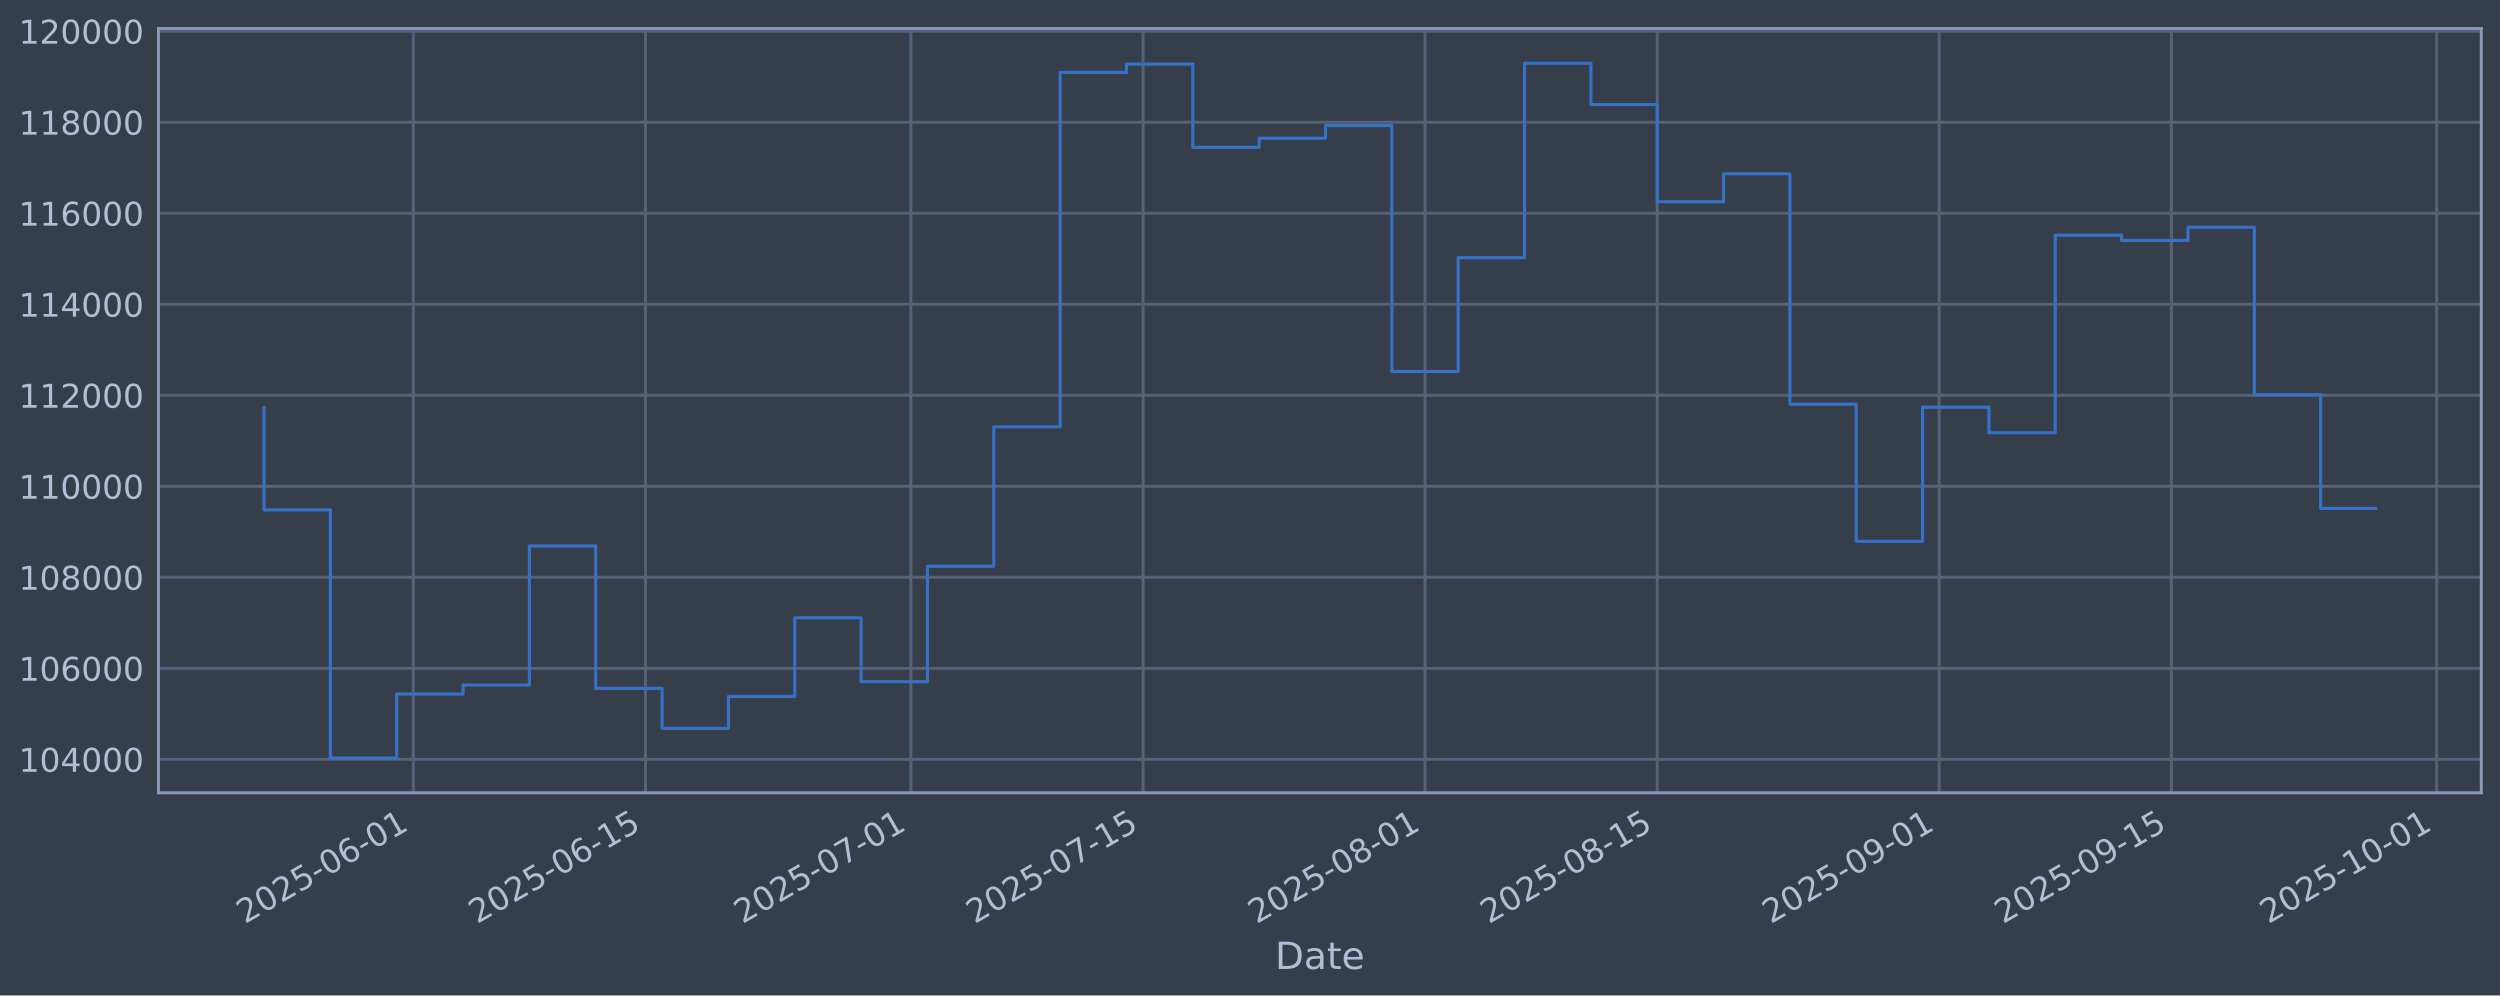
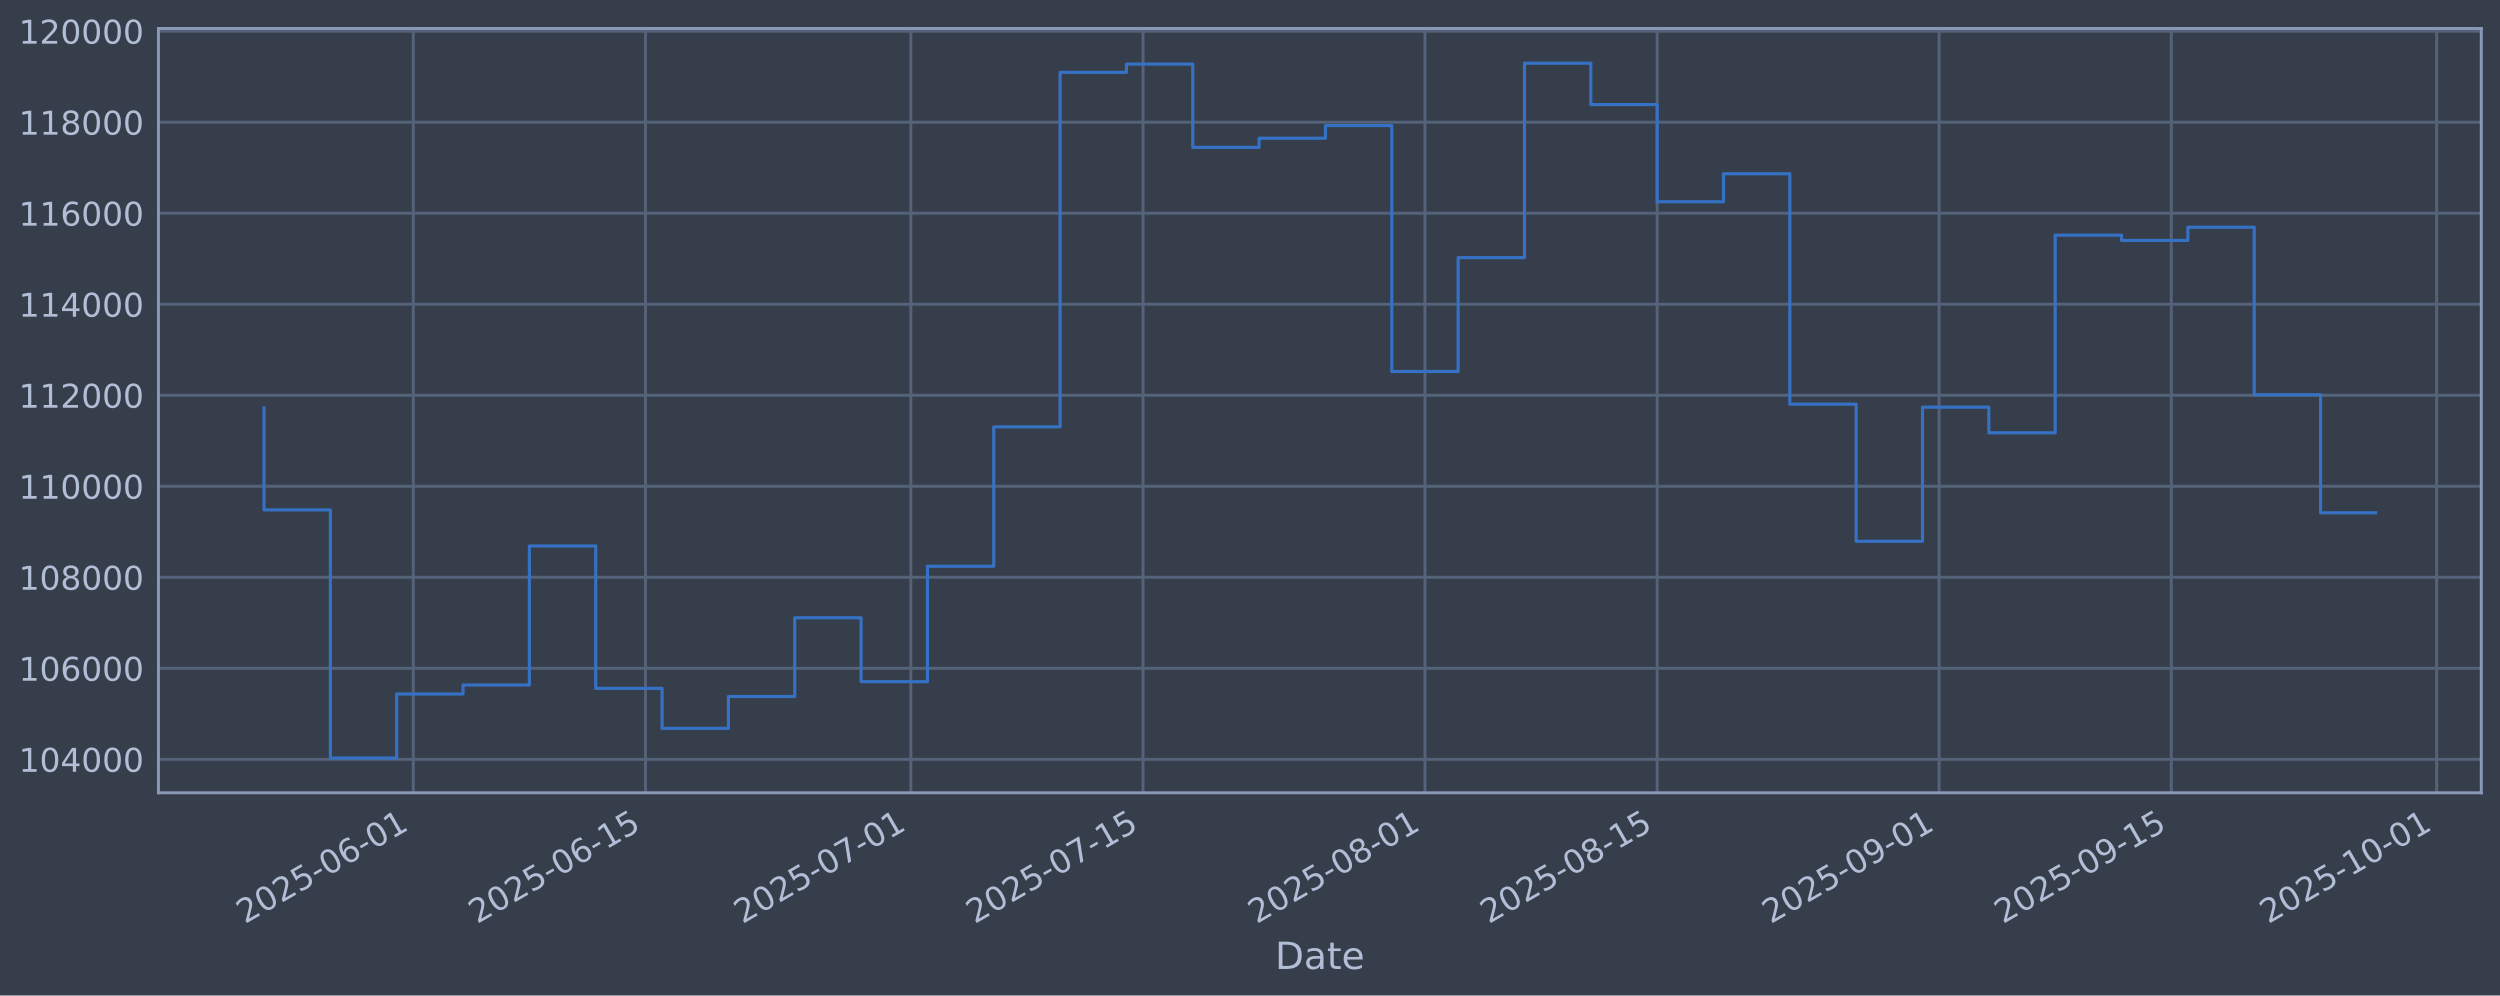
<svg xmlns="http://www.w3.org/2000/svg" xmlns:xlink="http://www.w3.org/1999/xlink" width="960.9pt" height="382.628pt" viewBox="0 0 960.9 382.628" version="1.1">
  <defs>
    <style type="text/css">*{stroke-linejoin: round; stroke-linecap: butt}</style>
  </defs>
  <g id="figure_1">
    <g id="patch_1">
      <path d="M 0 382.628  L 960.9 382.628  L 960.9 0  L 0 0  z " style="fill: #373e4b" />
    </g>
    <g id="axes_1">
      <g id="patch_2">
        <path d="M 60.901 304.718  L 953.701 304.718  L 953.701 10.958  L 60.901 10.958  z " style="fill: #373e4b" />
      </g>
      <g id="matplotlib.axis_1">
        <g id="xtick_1">
          <g id="line2d_1">
-             <path d="M 158.856 304.718  L 158.856 10.958  " clip-path="url(#pf0453a370c)" style="fill: none; stroke: #546379; stroke-width: 1.12; stroke-linecap: square" />
+             <path d="M 158.853 304.718  L 158.853 10.958  " clip-path="url(#pe4bdb31c4a)" style="fill: none; stroke: #546379; stroke-width: 1.12; stroke-linecap: square" />
          </g>
          <g id="line2d_2" />
          <g id="text_1">
-             <g style="fill: #b1bed6" transform="translate(94.13021 355.2226) rotate(-30) scale(0.126 -0.126)">
+             <g style="fill: #b1bed6" transform="translate(94.12771 355.2226) rotate(-30) scale(0.126 -0.126)">
              <defs>
                <path id="DejaVuSans-32" d="M 1228 531  L 3431 531  L 3431 0  L 469 0  L 469 531  Q 828 903 1448 1529  Q 2069 2156 2228 2338  Q 2531 2678 2651 2914  Q 2772 3150 2772 3378  Q 2772 3750 2511 3984  Q 2250 4219 1831 4219  Q 1534 4219 1204 4116  Q 875 4013 500 3803  L 500 4441  Q 881 4594 1212 4672  Q 1544 4750 1819 4750  Q 2544 4750 2975 4387  Q 3406 4025 3406 3419  Q 3406 3131 3298 2873  Q 3191 2616 2906 2266  Q 2828 2175 2409 1742  Q 1991 1309 1228 531  z " transform="scale(0.015625)" />
                <path id="DejaVuSans-30" d="M 2034 4250  Q 1547 4250 1301 3770  Q 1056 3291 1056 2328  Q 1056 1369 1301 889  Q 1547 409 2034 409  Q 2525 409 2770 889  Q 3016 1369 3016 2328  Q 3016 3291 2770 3770  Q 2525 4250 2034 4250  z M 2034 4750  Q 2819 4750 3233 4129  Q 3647 3509 3647 2328  Q 3647 1150 3233 529  Q 2819 -91 2034 -91  Q 1250 -91 836 529  Q 422 1150 422 2328  Q 422 3509 836 4129  Q 1250 4750 2034 4750  z " transform="scale(0.015625)" />
                <path id="DejaVuSans-35" d="M 691 4666  L 3169 4666  L 3169 4134  L 1269 4134  L 1269 2991  Q 1406 3038 1543 3061  Q 1681 3084 1819 3084  Q 2600 3084 3056 2656  Q 3513 2228 3513 1497  Q 3513 744 3044 326  Q 2575 -91 1722 -91  Q 1428 -91 1123 -41  Q 819 9 494 109  L 494 744  Q 775 591 1075 516  Q 1375 441 1709 441  Q 2250 441 2565 725  Q 2881 1009 2881 1497  Q 2881 1984 2565 2268  Q 2250 2553 1709 2553  Q 1456 2553 1204 2497  Q 953 2441 691 2322  L 691 4666  z " transform="scale(0.015625)" />
                <path id="DejaVuSans-2d" d="M 313 2009  L 1997 2009  L 1997 1497  L 313 1497  L 313 2009  z " transform="scale(0.015625)" />
                <path id="DejaVuSans-36" d="M 2113 2584  Q 1688 2584 1439 2293  Q 1191 2003 1191 1497  Q 1191 994 1439 701  Q 1688 409 2113 409  Q 2538 409 2786 701  Q 3034 994 3034 1497  Q 3034 2003 2786 2293  Q 2538 2584 2113 2584  z M 3366 4563  L 3366 3988  Q 3128 4100 2886 4159  Q 2644 4219 2406 4219  Q 1781 4219 1451 3797  Q 1122 3375 1075 2522  Q 1259 2794 1537 2939  Q 1816 3084 2150 3084  Q 2853 3084 3261 2657  Q 3669 2231 3669 1497  Q 3669 778 3244 343  Q 2819 -91 2113 -91  Q 1303 -91 875 529  Q 447 1150 447 2328  Q 447 3434 972 4092  Q 1497 4750 2381 4750  Q 2619 4750 2861 4703  Q 3103 4656 3366 4563  z " transform="scale(0.015625)" />
                <path id="DejaVuSans-31" d="M 794 531  L 1825 531  L 1825 4091  L 703 3866  L 703 4441  L 1819 4666  L 2450 4666  L 2450 531  L 3481 531  L 3481 0  L 794 0  L 794 531  z " transform="scale(0.015625)" />
              </defs>
              <use xlink:href="#DejaVuSans-32" />
              <use xlink:href="#DejaVuSans-30" transform="translate(63.62305 0)" />
              <use xlink:href="#DejaVuSans-32" transform="translate(127.2461 0)" />
              <use xlink:href="#DejaVuSans-35" transform="translate(190.8691 0)" />
              <use xlink:href="#DejaVuSans-2d" transform="translate(254.4922 0)" />
              <use xlink:href="#DejaVuSans-30" transform="translate(290.5762 0)" />
              <use xlink:href="#DejaVuSans-36" transform="translate(354.1992 0)" />
              <use xlink:href="#DejaVuSans-2d" transform="translate(417.8223 0)" />
              <use xlink:href="#DejaVuSans-30" transform="translate(453.9062 0)" />
              <use xlink:href="#DejaVuSans-31" transform="translate(517.5293 0)" />
            </g>
          </g>
        </g>
        <g id="xtick_2">
          <g id="line2d_3">
-             <path d="M 248.103 304.718  L 248.103 10.958  " clip-path="url(#pf0453a370c)" style="fill: none; stroke: #546379; stroke-width: 1.12; stroke-linecap: square" />
+             <path d="M 248.097 304.718  L 248.097 10.958  " clip-path="url(#pe4bdb31c4a)" style="fill: none; stroke: #546379; stroke-width: 1.12; stroke-linecap: square" />
          </g>
          <g id="line2d_4" />
          <g id="text_2">
-             <g style="fill: #b1bed6" transform="translate(183.3777 355.2226) rotate(-30) scale(0.126 -0.126)">
+             <g style="fill: #b1bed6" transform="translate(183.3713 355.2226) rotate(-30) scale(0.126 -0.126)">
              <use xlink:href="#DejaVuSans-32" />
              <use xlink:href="#DejaVuSans-30" transform="translate(63.62305 0)" />
              <use xlink:href="#DejaVuSans-32" transform="translate(127.2461 0)" />
              <use xlink:href="#DejaVuSans-35" transform="translate(190.8691 0)" />
              <use xlink:href="#DejaVuSans-2d" transform="translate(254.4922 0)" />
              <use xlink:href="#DejaVuSans-30" transform="translate(290.5762 0)" />
              <use xlink:href="#DejaVuSans-36" transform="translate(354.1992 0)" />
              <use xlink:href="#DejaVuSans-2d" transform="translate(417.8223 0)" />
              <use xlink:href="#DejaVuSans-31" transform="translate(453.9062 0)" />
              <use xlink:href="#DejaVuSans-35" transform="translate(517.5293 0)" />
            </g>
          </g>
        </g>
        <g id="xtick_3">
          <g id="line2d_5">
-             <path d="M 350.1 304.718  L 350.1 10.958  " clip-path="url(#pf0453a370c)" style="fill: none; stroke: #546379; stroke-width: 1.12; stroke-linecap: square" />
+             <path d="M 350.09 304.718  L 350.09 10.958  " clip-path="url(#pe4bdb31c4a)" style="fill: none; stroke: #546379; stroke-width: 1.12; stroke-linecap: square" />
          </g>
          <g id="line2d_6" />
          <g id="text_3">
-             <g style="fill: #b1bed6" transform="translate(285.3749 355.2226) rotate(-30) scale(0.126 -0.126)">
+             <g style="fill: #b1bed6" transform="translate(285.3641 355.2226) rotate(-30) scale(0.126 -0.126)">
              <defs>
                <path id="DejaVuSans-37" d="M 525 4666  L 3525 4666  L 3525 4397  L 1831 0  L 1172 0  L 2766 4134  L 525 4134  L 525 4666  z " transform="scale(0.015625)" />
              </defs>
              <use xlink:href="#DejaVuSans-32" />
              <use xlink:href="#DejaVuSans-30" transform="translate(63.62305 0)" />
              <use xlink:href="#DejaVuSans-32" transform="translate(127.2461 0)" />
              <use xlink:href="#DejaVuSans-35" transform="translate(190.8691 0)" />
              <use xlink:href="#DejaVuSans-2d" transform="translate(254.4922 0)" />
              <use xlink:href="#DejaVuSans-30" transform="translate(290.5762 0)" />
              <use xlink:href="#DejaVuSans-37" transform="translate(354.1992 0)" />
              <use xlink:href="#DejaVuSans-2d" transform="translate(417.8223 0)" />
              <use xlink:href="#DejaVuSans-30" transform="translate(453.9062 0)" />
              <use xlink:href="#DejaVuSans-31" transform="translate(517.5293 0)" />
            </g>
          </g>
        </g>
        <g id="xtick_4">
          <g id="line2d_7">
-             <path d="M 439.348 304.718  L 439.348 10.958  " clip-path="url(#pf0453a370c)" style="fill: none; stroke: #546379; stroke-width: 1.12; stroke-linecap: square" />
+             <path d="M 439.333 304.718  L 439.333 10.958  " clip-path="url(#pe4bdb31c4a)" style="fill: none; stroke: #546379; stroke-width: 1.12; stroke-linecap: square" />
          </g>
          <g id="line2d_8" />
          <g id="text_4">
-             <g style="fill: #b1bed6" transform="translate(374.6224 355.2226) rotate(-30) scale(0.126 -0.126)">
+             <g style="fill: #b1bed6" transform="translate(374.6077 355.2226) rotate(-30) scale(0.126 -0.126)">
              <use xlink:href="#DejaVuSans-32" />
              <use xlink:href="#DejaVuSans-30" transform="translate(63.62305 0)" />
              <use xlink:href="#DejaVuSans-32" transform="translate(127.2461 0)" />
              <use xlink:href="#DejaVuSans-35" transform="translate(190.8691 0)" />
              <use xlink:href="#DejaVuSans-2d" transform="translate(254.4922 0)" />
              <use xlink:href="#DejaVuSans-30" transform="translate(290.5762 0)" />
              <use xlink:href="#DejaVuSans-37" transform="translate(354.1992 0)" />
              <use xlink:href="#DejaVuSans-2d" transform="translate(417.8223 0)" />
              <use xlink:href="#DejaVuSans-31" transform="translate(453.9062 0)" />
              <use xlink:href="#DejaVuSans-35" transform="translate(517.5293 0)" />
            </g>
          </g>
        </g>
        <g id="xtick_5">
          <g id="line2d_9">
-             <path d="M 547.72 304.718  L 547.72 10.958  " clip-path="url(#pf0453a370c)" style="fill: none; stroke: #546379; stroke-width: 1.12; stroke-linecap: square" />
+             <path d="M 547.7 304.718  L 547.7 10.958  " clip-path="url(#pe4bdb31c4a)" style="fill: none; stroke: #546379; stroke-width: 1.12; stroke-linecap: square" />
          </g>
          <g id="line2d_10" />
          <g id="text_5">
-             <g style="fill: #b1bed6" transform="translate(482.9944 355.2226) rotate(-30) scale(0.126 -0.126)">
+             <g style="fill: #b1bed6" transform="translate(482.975 355.2226) rotate(-30) scale(0.126 -0.126)">
              <defs>
                <path id="DejaVuSans-38" d="M 2034 2216  Q 1584 2216 1326 1975  Q 1069 1734 1069 1313  Q 1069 891 1326 650  Q 1584 409 2034 409  Q 2484 409 2743 651  Q 3003 894 3003 1313  Q 3003 1734 2745 1975  Q 2488 2216 2034 2216  z M 1403 2484  Q 997 2584 770 2862  Q 544 3141 544 3541  Q 544 4100 942 4425  Q 1341 4750 2034 4750  Q 2731 4750 3128 4425  Q 3525 4100 3525 3541  Q 3525 3141 3298 2862  Q 3072 2584 2669 2484  Q 3125 2378 3379 2068  Q 3634 1759 3634 1313  Q 3634 634 3220 271  Q 2806 -91 2034 -91  Q 1263 -91 848 271  Q 434 634 434 1313  Q 434 1759 690 2068  Q 947 2378 1403 2484  z M 1172 3481  Q 1172 3119 1398 2916  Q 1625 2713 2034 2713  Q 2441 2713 2670 2916  Q 2900 3119 2900 3481  Q 2900 3844 2670 4047  Q 2441 4250 2034 4250  Q 1625 4250 1398 4047  Q 1172 3844 1172 3481  z " transform="scale(0.015625)" />
              </defs>
              <use xlink:href="#DejaVuSans-32" />
              <use xlink:href="#DejaVuSans-30" transform="translate(63.62305 0)" />
              <use xlink:href="#DejaVuSans-32" transform="translate(127.2461 0)" />
              <use xlink:href="#DejaVuSans-35" transform="translate(190.8691 0)" />
              <use xlink:href="#DejaVuSans-2d" transform="translate(254.4922 0)" />
              <use xlink:href="#DejaVuSans-30" transform="translate(290.5762 0)" />
              <use xlink:href="#DejaVuSans-38" transform="translate(354.1992 0)" />
              <use xlink:href="#DejaVuSans-2d" transform="translate(417.8223 0)" />
              <use xlink:href="#DejaVuSans-30" transform="translate(453.9062 0)" />
              <use xlink:href="#DejaVuSans-31" transform="translate(517.5293 0)" />
            </g>
          </g>
        </g>
        <g id="xtick_6">
          <g id="line2d_11">
-             <path d="M 636.967 304.718  L 636.967 10.958  " clip-path="url(#pf0453a370c)" style="fill: none; stroke: #546379; stroke-width: 1.12; stroke-linecap: square" />
+             <path d="M 636.944 304.718  L 636.944 10.958  " clip-path="url(#pe4bdb31c4a)" style="fill: none; stroke: #546379; stroke-width: 1.12; stroke-linecap: square" />
          </g>
          <g id="line2d_12" />
          <g id="text_6">
-             <g style="fill: #b1bed6" transform="translate(572.2419 355.2226) rotate(-30) scale(0.126 -0.126)">
+             <g style="fill: #b1bed6" transform="translate(572.2186 355.2226) rotate(-30) scale(0.126 -0.126)">
              <use xlink:href="#DejaVuSans-32" />
              <use xlink:href="#DejaVuSans-30" transform="translate(63.62305 0)" />
              <use xlink:href="#DejaVuSans-32" transform="translate(127.2461 0)" />
              <use xlink:href="#DejaVuSans-35" transform="translate(190.8691 0)" />
              <use xlink:href="#DejaVuSans-2d" transform="translate(254.4922 0)" />
              <use xlink:href="#DejaVuSans-30" transform="translate(290.5762 0)" />
              <use xlink:href="#DejaVuSans-38" transform="translate(354.1992 0)" />
              <use xlink:href="#DejaVuSans-2d" transform="translate(417.8223 0)" />
              <use xlink:href="#DejaVuSans-31" transform="translate(453.9062 0)" />
              <use xlink:href="#DejaVuSans-35" transform="translate(517.5293 0)" />
            </g>
          </g>
        </g>
        <g id="xtick_7">
          <g id="line2d_13">
-             <path d="M 745.339 304.718  L 745.339 10.958  " clip-path="url(#pf0453a370c)" style="fill: none; stroke: #546379; stroke-width: 1.12; stroke-linecap: square" />
+             <path d="M 745.311 304.718  L 745.311 10.958  " clip-path="url(#pe4bdb31c4a)" style="fill: none; stroke: #546379; stroke-width: 1.12; stroke-linecap: square" />
          </g>
          <g id="line2d_14" />
          <g id="text_7">
-             <g style="fill: #b1bed6" transform="translate(680.6139 355.2226) rotate(-30) scale(0.126 -0.126)">
+             <g style="fill: #b1bed6" transform="translate(680.5859 355.2226) rotate(-30) scale(0.126 -0.126)">
              <defs>
                <path id="DejaVuSans-39" d="M 703 97  L 703 672  Q 941 559 1184 500  Q 1428 441 1663 441  Q 2288 441 2617 861  Q 2947 1281 2994 2138  Q 2813 1869 2534 1725  Q 2256 1581 1919 1581  Q 1219 1581 811 2004  Q 403 2428 403 3163  Q 403 3881 828 4315  Q 1253 4750 1959 4750  Q 2769 4750 3195 4129  Q 3622 3509 3622 2328  Q 3622 1225 3098 567  Q 2575 -91 1691 -91  Q 1453 -91 1209 -44  Q 966 3 703 97  z M 1959 2075  Q 2384 2075 2632 2365  Q 2881 2656 2881 3163  Q 2881 3666 2632 3958  Q 2384 4250 1959 4250  Q 1534 4250 1286 3958  Q 1038 3666 1038 3163  Q 1038 2656 1286 2365  Q 1534 2075 1959 2075  z " transform="scale(0.015625)" />
              </defs>
              <use xlink:href="#DejaVuSans-32" />
              <use xlink:href="#DejaVuSans-30" transform="translate(63.62305 0)" />
              <use xlink:href="#DejaVuSans-32" transform="translate(127.2461 0)" />
              <use xlink:href="#DejaVuSans-35" transform="translate(190.8691 0)" />
              <use xlink:href="#DejaVuSans-2d" transform="translate(254.4922 0)" />
              <use xlink:href="#DejaVuSans-30" transform="translate(290.5762 0)" />
              <use xlink:href="#DejaVuSans-39" transform="translate(354.1992 0)" />
              <use xlink:href="#DejaVuSans-2d" transform="translate(417.8223 0)" />
              <use xlink:href="#DejaVuSans-30" transform="translate(453.9062 0)" />
              <use xlink:href="#DejaVuSans-31" transform="translate(517.5293 0)" />
            </g>
          </g>
        </g>
        <g id="xtick_8">
          <g id="line2d_15">
-             <path d="M 834.587 304.718  L 834.587 10.958  " clip-path="url(#pf0453a370c)" style="fill: none; stroke: #546379; stroke-width: 1.12; stroke-linecap: square" />
+             <path d="M 834.555 304.718  L 834.555 10.958  " clip-path="url(#pe4bdb31c4a)" style="fill: none; stroke: #546379; stroke-width: 1.12; stroke-linecap: square" />
          </g>
          <g id="line2d_16" />
          <g id="text_8">
-             <g style="fill: #b1bed6" transform="translate(769.8614 355.2226) rotate(-30) scale(0.126 -0.126)">
+             <g style="fill: #b1bed6" transform="translate(769.8295 355.2226) rotate(-30) scale(0.126 -0.126)">
              <use xlink:href="#DejaVuSans-32" />
              <use xlink:href="#DejaVuSans-30" transform="translate(63.62305 0)" />
              <use xlink:href="#DejaVuSans-32" transform="translate(127.2461 0)" />
              <use xlink:href="#DejaVuSans-35" transform="translate(190.8691 0)" />
              <use xlink:href="#DejaVuSans-2d" transform="translate(254.4922 0)" />
              <use xlink:href="#DejaVuSans-30" transform="translate(290.5762 0)" />
              <use xlink:href="#DejaVuSans-39" transform="translate(354.1992 0)" />
              <use xlink:href="#DejaVuSans-2d" transform="translate(417.8223 0)" />
              <use xlink:href="#DejaVuSans-31" transform="translate(453.9062 0)" />
              <use xlink:href="#DejaVuSans-35" transform="translate(517.5293 0)" />
            </g>
          </g>
        </g>
        <g id="xtick_9">
          <g id="line2d_17">
-             <path d="M 936.584 304.718  L 936.584 10.958  " clip-path="url(#pf0453a370c)" style="fill: none; stroke: #546379; stroke-width: 1.12; stroke-linecap: square" />
+             <path d="M 936.548 304.718  L 936.548 10.958  " clip-path="url(#pe4bdb31c4a)" style="fill: none; stroke: #546379; stroke-width: 1.12; stroke-linecap: square" />
          </g>
          <g id="line2d_18" />
          <g id="text_9">
-             <g style="fill: #b1bed6" transform="translate(871.8586 355.2226) rotate(-30) scale(0.126 -0.126)">
+             <g style="fill: #b1bed6" transform="translate(871.8222 355.2226) rotate(-30) scale(0.126 -0.126)">
              <use xlink:href="#DejaVuSans-32" />
              <use xlink:href="#DejaVuSans-30" transform="translate(63.62305 0)" />
              <use xlink:href="#DejaVuSans-32" transform="translate(127.2461 0)" />
              <use xlink:href="#DejaVuSans-35" transform="translate(190.8691 0)" />
              <use xlink:href="#DejaVuSans-2d" transform="translate(254.4922 0)" />
              <use xlink:href="#DejaVuSans-31" transform="translate(290.5762 0)" />
              <use xlink:href="#DejaVuSans-30" transform="translate(354.1992 0)" />
              <use xlink:href="#DejaVuSans-2d" transform="translate(417.8223 0)" />
              <use xlink:href="#DejaVuSans-30" transform="translate(453.9062 0)" />
              <use xlink:href="#DejaVuSans-31" transform="translate(517.5293 0)" />
            </g>
          </g>
        </g>
        <g id="text_10">
          <g style="fill: #b1bed6" transform="translate(490.0914 372.4337) scale(0.144 -0.144)">
            <defs>
              <path id="DejaVuSans-44" d="M 1259 4147  L 1259 519  L 2022 519  Q 2988 519 3436 956  Q 3884 1394 3884 2338  Q 3884 3275 3436 3711  Q 2988 4147 2022 4147  L 1259 4147  z M 628 4666  L 1925 4666  Q 3281 4666 3915 4102  Q 4550 3538 4550 2338  Q 4550 1131 3912 565  Q 3275 0 1925 0  L 628 0  L 628 4666  z " transform="scale(0.015625)" />
              <path id="DejaVuSans-61" d="M 2194 1759  Q 1497 1759 1228 1600  Q 959 1441 959 1056  Q 959 750 1161 570  Q 1363 391 1709 391  Q 2188 391 2477 730  Q 2766 1069 2766 1631  L 2766 1759  L 2194 1759  z M 3341 1997  L 3341 0  L 2766 0  L 2766 531  Q 2569 213 2275 61  Q 1981 -91 1556 -91  Q 1019 -91 701 211  Q 384 513 384 1019  Q 384 1609 779 1909  Q 1175 2209 1959 2209  L 2766 2209  L 2766 2266  Q 2766 2663 2505 2880  Q 2244 3097 1772 3097  Q 1472 3097 1187 3025  Q 903 2953 641 2809  L 641 3341  Q 956 3463 1253 3523  Q 1550 3584 1831 3584  Q 2591 3584 2966 3190  Q 3341 2797 3341 1997  z " transform="scale(0.015625)" />
              <path id="DejaVuSans-74" d="M 1172 4494  L 1172 3500  L 2356 3500  L 2356 3053  L 1172 3053  L 1172 1153  Q 1172 725 1289 603  Q 1406 481 1766 481  L 2356 481  L 2356 0  L 1766 0  Q 1100 0 847 248  Q 594 497 594 1153  L 594 3053  L 172 3053  L 172 3500  L 594 3500  L 594 4494  L 1172 4494  z " transform="scale(0.015625)" />
              <path id="DejaVuSans-65" d="M 3597 1894  L 3597 1613  L 953 1613  Q 991 1019 1311 708  Q 1631 397 2203 397  Q 2534 397 2845 478  Q 3156 559 3463 722  L 3463 178  Q 3153 47 2828 -22  Q 2503 -91 2169 -91  Q 1331 -91 842 396  Q 353 884 353 1716  Q 353 2575 817 3079  Q 1281 3584 2069 3584  Q 2775 3584 3186 3129  Q 3597 2675 3597 1894  z M 3022 2063  Q 3016 2534 2758 2815  Q 2500 3097 2075 3097  Q 1594 3097 1305 2825  Q 1016 2553 972 2059  L 3022 2063  z " transform="scale(0.015625)" />
            </defs>
            <use xlink:href="#DejaVuSans-44" />
            <use xlink:href="#DejaVuSans-61" transform="translate(77.00195 0)" />
            <use xlink:href="#DejaVuSans-74" transform="translate(138.2812 0)" />
            <use xlink:href="#DejaVuSans-65" transform="translate(177.4902 0)" />
          </g>
        </g>
      </g>
      <g id="matplotlib.axis_2">
        <g id="ytick_1">
          <g id="line2d_19">
-             <path d="M 60.901 291.85  L 953.701 291.85  " clip-path="url(#pf0453a370c)" style="fill: none; stroke: #546379; stroke-width: 1.12; stroke-linecap: square" />
+             <path d="M 60.901 291.85  L 953.701 291.85  " clip-path="url(#pe4bdb31c4a)" style="fill: none; stroke: #546379; stroke-width: 1.12; stroke-linecap: square" />
          </g>
          <g id="line2d_20" />
          <g id="text_11">
            <g style="fill: #b1bed6" transform="translate(7.2 296.6367) scale(0.126 -0.126)">
              <defs>
                <path id="DejaVuSans-34" d="M 2419 4116  L 825 1625  L 2419 1625  L 2419 4116  z M 2253 4666  L 3047 4666  L 3047 1625  L 3713 1625  L 3713 1100  L 3047 1100  L 3047 0  L 2419 0  L 2419 1100  L 313 1100  L 313 1709  L 2253 4666  z " transform="scale(0.015625)" />
              </defs>
              <use xlink:href="#DejaVuSans-31" />
              <use xlink:href="#DejaVuSans-30" transform="translate(63.62305 0)" />
              <use xlink:href="#DejaVuSans-34" transform="translate(127.2461 0)" />
              <use xlink:href="#DejaVuSans-30" transform="translate(190.8691 0)" />
              <use xlink:href="#DejaVuSans-30" transform="translate(254.4922 0)" />
              <use xlink:href="#DejaVuSans-30" transform="translate(318.1152 0)" />
            </g>
          </g>
        </g>
        <g id="ytick_2">
          <g id="line2d_21">
-             <path d="M 60.901 256.867  L 953.701 256.867  " clip-path="url(#pf0453a370c)" style="fill: none; stroke: #546379; stroke-width: 1.12; stroke-linecap: square" />
+             <path d="M 60.901 256.867  L 953.701 256.867  " clip-path="url(#pe4bdb31c4a)" style="fill: none; stroke: #546379; stroke-width: 1.12; stroke-linecap: square" />
          </g>
          <g id="line2d_22" />
          <g id="text_12">
            <g style="fill: #b1bed6" transform="translate(7.2 261.6538) scale(0.126 -0.126)">
              <use xlink:href="#DejaVuSans-31" />
              <use xlink:href="#DejaVuSans-30" transform="translate(63.62305 0)" />
              <use xlink:href="#DejaVuSans-36" transform="translate(127.2461 0)" />
              <use xlink:href="#DejaVuSans-30" transform="translate(190.8691 0)" />
              <use xlink:href="#DejaVuSans-30" transform="translate(254.4922 0)" />
              <use xlink:href="#DejaVuSans-30" transform="translate(318.1152 0)" />
            </g>
          </g>
        </g>
        <g id="ytick_3">
          <g id="line2d_23">
-             <path d="M 60.901 221.884  L 953.701 221.884  " clip-path="url(#pf0453a370c)" style="fill: none; stroke: #546379; stroke-width: 1.12; stroke-linecap: square" />
+             <path d="M 60.901 221.884  L 953.701 221.884  " clip-path="url(#pe4bdb31c4a)" style="fill: none; stroke: #546379; stroke-width: 1.12; stroke-linecap: square" />
          </g>
          <g id="line2d_24" />
          <g id="text_13">
            <g style="fill: #b1bed6" transform="translate(7.2 226.671) scale(0.126 -0.126)">
              <use xlink:href="#DejaVuSans-31" />
              <use xlink:href="#DejaVuSans-30" transform="translate(63.62305 0)" />
              <use xlink:href="#DejaVuSans-38" transform="translate(127.2461 0)" />
              <use xlink:href="#DejaVuSans-30" transform="translate(190.8691 0)" />
              <use xlink:href="#DejaVuSans-30" transform="translate(254.4922 0)" />
              <use xlink:href="#DejaVuSans-30" transform="translate(318.1152 0)" />
            </g>
          </g>
        </g>
        <g id="ytick_4">
          <g id="line2d_25">
-             <path d="M 60.901 186.901  L 953.701 186.901  " clip-path="url(#pf0453a370c)" style="fill: none; stroke: #546379; stroke-width: 1.12; stroke-linecap: square" />
+             <path d="M 60.901 186.901  L 953.701 186.901  " clip-path="url(#pe4bdb31c4a)" style="fill: none; stroke: #546379; stroke-width: 1.12; stroke-linecap: square" />
          </g>
          <g id="line2d_26" />
          <g id="text_14">
            <g style="fill: #b1bed6" transform="translate(7.2 191.6882) scale(0.126 -0.126)">
              <use xlink:href="#DejaVuSans-31" />
              <use xlink:href="#DejaVuSans-31" transform="translate(63.62305 0)" />
              <use xlink:href="#DejaVuSans-30" transform="translate(127.2461 0)" />
              <use xlink:href="#DejaVuSans-30" transform="translate(190.8691 0)" />
              <use xlink:href="#DejaVuSans-30" transform="translate(254.4922 0)" />
              <use xlink:href="#DejaVuSans-30" transform="translate(318.1152 0)" />
            </g>
          </g>
        </g>
        <g id="ytick_5">
          <g id="line2d_27">
-             <path d="M 60.901 151.918  L 953.701 151.918  " clip-path="url(#pf0453a370c)" style="fill: none; stroke: #546379; stroke-width: 1.12; stroke-linecap: square" />
+             <path d="M 60.901 151.918  L 953.701 151.918  " clip-path="url(#pe4bdb31c4a)" style="fill: none; stroke: #546379; stroke-width: 1.12; stroke-linecap: square" />
          </g>
          <g id="line2d_28" />
          <g id="text_15">
            <g style="fill: #b1bed6" transform="translate(7.2 156.7053) scale(0.126 -0.126)">
              <use xlink:href="#DejaVuSans-31" />
              <use xlink:href="#DejaVuSans-31" transform="translate(63.62305 0)" />
              <use xlink:href="#DejaVuSans-32" transform="translate(127.2461 0)" />
              <use xlink:href="#DejaVuSans-30" transform="translate(190.8691 0)" />
              <use xlink:href="#DejaVuSans-30" transform="translate(254.4922 0)" />
              <use xlink:href="#DejaVuSans-30" transform="translate(318.1152 0)" />
            </g>
          </g>
        </g>
        <g id="ytick_6">
          <g id="line2d_29">
-             <path d="M 60.901 116.936  L 953.701 116.936  " clip-path="url(#pf0453a370c)" style="fill: none; stroke: #546379; stroke-width: 1.12; stroke-linecap: square" />
+             <path d="M 60.901 116.936  L 953.701 116.936  " clip-path="url(#pe4bdb31c4a)" style="fill: none; stroke: #546379; stroke-width: 1.12; stroke-linecap: square" />
          </g>
          <g id="line2d_30" />
          <g id="text_16">
            <g style="fill: #b1bed6" transform="translate(7.2 121.7225) scale(0.126 -0.126)">
              <use xlink:href="#DejaVuSans-31" />
              <use xlink:href="#DejaVuSans-31" transform="translate(63.62305 0)" />
              <use xlink:href="#DejaVuSans-34" transform="translate(127.2461 0)" />
              <use xlink:href="#DejaVuSans-30" transform="translate(190.8691 0)" />
              <use xlink:href="#DejaVuSans-30" transform="translate(254.4922 0)" />
              <use xlink:href="#DejaVuSans-30" transform="translate(318.1152 0)" />
            </g>
          </g>
        </g>
        <g id="ytick_7">
          <g id="line2d_31">
-             <path d="M 60.901 81.953  L 953.701 81.953  " clip-path="url(#pf0453a370c)" style="fill: none; stroke: #546379; stroke-width: 1.12; stroke-linecap: square" />
+             <path d="M 60.901 81.953  L 953.701 81.953  " clip-path="url(#pe4bdb31c4a)" style="fill: none; stroke: #546379; stroke-width: 1.12; stroke-linecap: square" />
          </g>
          <g id="line2d_32" />
          <g id="text_17">
            <g style="fill: #b1bed6" transform="translate(7.2 86.73969) scale(0.126 -0.126)">
              <use xlink:href="#DejaVuSans-31" />
              <use xlink:href="#DejaVuSans-31" transform="translate(63.62305 0)" />
              <use xlink:href="#DejaVuSans-36" transform="translate(127.2461 0)" />
              <use xlink:href="#DejaVuSans-30" transform="translate(190.8691 0)" />
              <use xlink:href="#DejaVuSans-30" transform="translate(254.4922 0)" />
              <use xlink:href="#DejaVuSans-30" transform="translate(318.1152 0)" />
            </g>
          </g>
        </g>
        <g id="ytick_8">
          <g id="line2d_33">
-             <path d="M 60.901 46.97  L 953.701 46.97  " clip-path="url(#pf0453a370c)" style="fill: none; stroke: #546379; stroke-width: 1.12; stroke-linecap: square" />
+             <path d="M 60.901 46.97  L 953.701 46.97  " clip-path="url(#pe4bdb31c4a)" style="fill: none; stroke: #546379; stroke-width: 1.12; stroke-linecap: square" />
          </g>
          <g id="line2d_34" />
          <g id="text_18">
            <g style="fill: #b1bed6" transform="translate(7.2 51.75686) scale(0.126 -0.126)">
              <use xlink:href="#DejaVuSans-31" />
              <use xlink:href="#DejaVuSans-31" transform="translate(63.62305 0)" />
              <use xlink:href="#DejaVuSans-38" transform="translate(127.2461 0)" />
              <use xlink:href="#DejaVuSans-30" transform="translate(190.8691 0)" />
              <use xlink:href="#DejaVuSans-30" transform="translate(254.4922 0)" />
              <use xlink:href="#DejaVuSans-30" transform="translate(318.1152 0)" />
            </g>
          </g>
        </g>
        <g id="ytick_9">
          <g id="line2d_35">
-             <path d="M 60.901 11.987  L 953.701 11.987  " clip-path="url(#pf0453a370c)" style="fill: none; stroke: #546379; stroke-width: 1.12; stroke-linecap: square" />
+             <path d="M 60.901 11.987  L 953.701 11.987  " clip-path="url(#pe4bdb31c4a)" style="fill: none; stroke: #546379; stroke-width: 1.12; stroke-linecap: square" />
          </g>
          <g id="line2d_36" />
          <g id="text_19">
            <g style="fill: #b1bed6" transform="translate(7.2 16.77403) scale(0.126 -0.126)">
              <use xlink:href="#DejaVuSans-31" />
              <use xlink:href="#DejaVuSans-32" transform="translate(63.62305 0)" />
              <use xlink:href="#DejaVuSans-30" transform="translate(127.2461 0)" />
              <use xlink:href="#DejaVuSans-30" transform="translate(190.8691 0)" />
              <use xlink:href="#DejaVuSans-30" transform="translate(254.4922 0)" />
              <use xlink:href="#DejaVuSans-30" transform="translate(318.1152 0)" />
            </g>
          </g>
        </g>
      </g>
      <g id="line2d_37">
-         <path d="M 101.482 156.778  L 101.482 195.974  L 126.982 195.974  L 126.982 291.366  L 152.481 291.366  L 152.481 266.759  L 177.98 266.759  L 177.98 263.286  L 203.479 263.286  L 203.479 209.841  L 228.979 209.841  L 228.979 264.586  L 254.478 264.586  L 254.478 279.95  L 279.977 279.95  L 279.977 267.706  L 305.477 267.706  L 305.477 237.446  L 330.976 237.446  L 330.976 262.012  L 356.475 262.012  L 356.475 217.631  L 381.975 217.631  L 381.975 164.07  L 407.474 164.07  L 407.474 27.81  L 432.973 27.81  L 432.973 24.636  L 458.472 24.636  L 458.472 56.646  L 483.972 56.646  L 483.972 53.121  L 509.471 53.121  L 509.471 48.272  L 534.97 48.272  L 534.97 142.793  L 560.47 142.793  L 560.47 99.016  L 585.969 99.016  L 585.969 24.311  L 611.468 24.311  L 611.468 40.185  L 636.967 40.185  L 636.967 77.56  L 662.467 77.56  L 662.467 66.788  L 687.966 66.788  L 687.966 155.356  L 713.465 155.356  L 713.465 208.052  L 738.965 208.052  L 738.965 156.509  L 764.464 156.509  L 764.464 166.341  L 789.963 166.341  L 789.963 90.389  L 815.462 90.389  L 815.462 92.406  L 840.962 92.406  L 840.962 87.351  L 866.461 87.351  L 866.461 151.739  L 891.96 151.739  L 891.96 195.421  L 913.119 195.421  " clip-path="url(#pf0453a370c)" style="fill: none; stroke: #3572c6; stroke-width: 1.2; stroke-linecap: square" />
+         <path d="M 101.482 156.778  L 101.482 195.974  L 126.98 195.974  L 126.98 291.366  L 152.479 291.366  L 152.479 266.759  L 177.977 266.759  L 177.977 263.286  L 203.475 263.286  L 203.475 209.841  L 228.973 209.841  L 228.973 264.586  L 254.471 264.586  L 254.471 279.95  L 279.97 279.95  L 279.97 267.706  L 305.468 267.706  L 305.468 237.446  L 330.966 237.446  L 330.966 262.012  L 356.464 262.012  L 356.464 217.631  L 381.962 217.631  L 381.962 164.07  L 407.46 164.07  L 407.46 27.81  L 432.959 27.81  L 432.959 24.636  L 458.457 24.636  L 458.457 56.646  L 483.955 56.646  L 483.955 53.121  L 509.453 53.121  L 509.453 48.272  L 534.951 48.272  L 534.951 142.793  L 560.45 142.793  L 560.45 99.016  L 585.948 99.016  L 585.948 24.311  L 611.446 24.311  L 611.446 40.185  L 636.944 40.185  L 636.944 77.56  L 662.442 77.56  L 662.442 66.788  L 687.94 66.788  L 687.94 155.356  L 713.439 155.356  L 713.439 208.052  L 738.937 208.052  L 738.937 156.509  L 764.435 156.509  L 764.435 166.341  L 789.933 166.341  L 789.933 90.389  L 815.431 90.389  L 815.431 92.406  L 840.93 92.406  L 840.93 87.351  L 866.428 87.351  L 866.428 151.739  L 891.926 151.739  L 891.926 197.096  L 913.119 197.096  " clip-path="url(#pe4bdb31c4a)" style="fill: none; stroke: #3572c6; stroke-width: 1.2; stroke-linecap: square" />
      </g>
      <g id="patch_3">
        <path d="M 60.901 304.718  L 60.901 10.958  " style="fill: none; stroke: #899ab8; stroke-width: 1.12; stroke-linejoin: miter; stroke-linecap: square" />
      </g>
      <g id="patch_4">
        <path d="M 953.701 304.718  L 953.701 10.958  " style="fill: none; stroke: #899ab8; stroke-width: 1.12; stroke-linejoin: miter; stroke-linecap: square" />
      </g>
      <g id="patch_5">
        <path d="M 60.901 304.718  L 953.701 304.718  " style="fill: none; stroke: #899ab8; stroke-width: 1.12; stroke-linejoin: miter; stroke-linecap: square" />
      </g>
      <g id="patch_6">
        <path d="M 60.901 10.958  L 953.701 10.958  " style="fill: none; stroke: #899ab8; stroke-width: 1.12; stroke-linejoin: miter; stroke-linecap: square" />
      </g>
    </g>
  </g>
  <defs>
-     <clipPath id="pf0453a370c">
+     <clipPath id="pe4bdb31c4a">
      <rect x="60.901" y="10.958" width="892.8" height="293.76" />
    </clipPath>
  </defs>
</svg>
